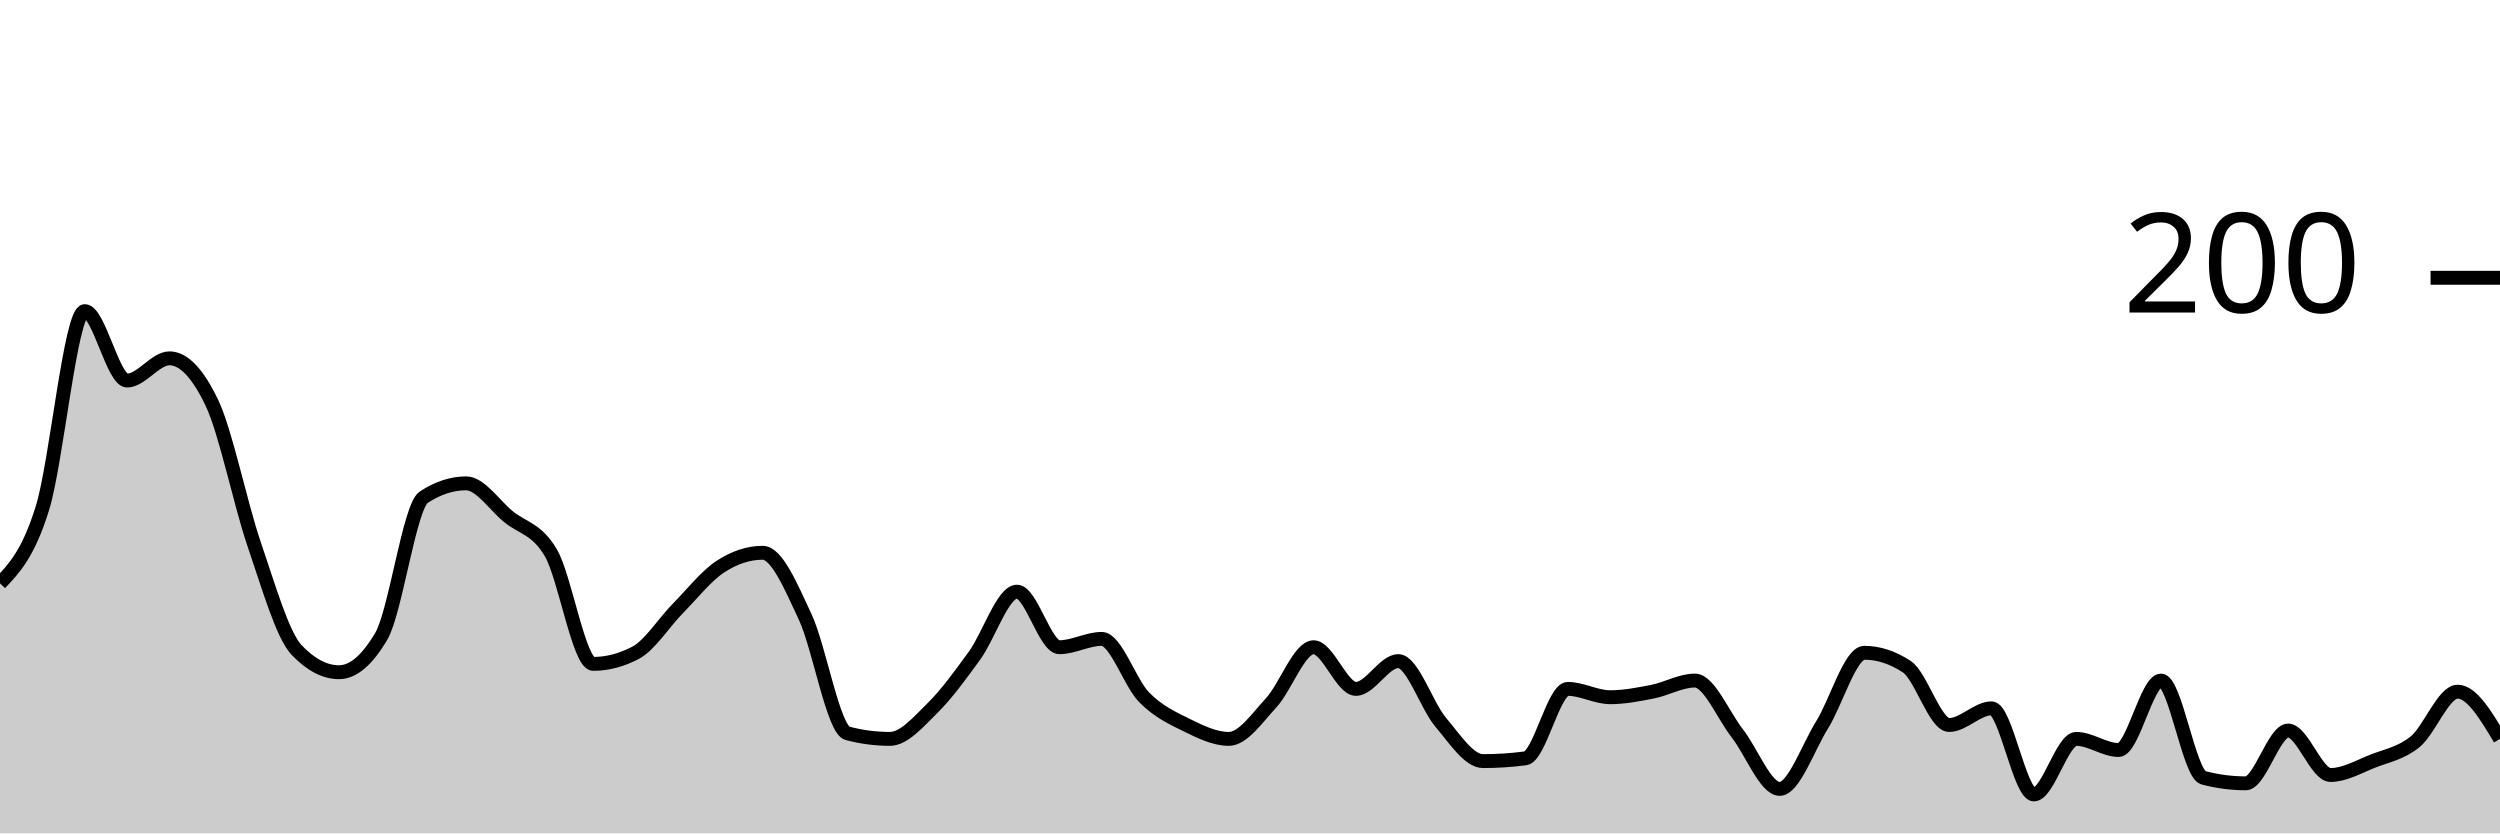
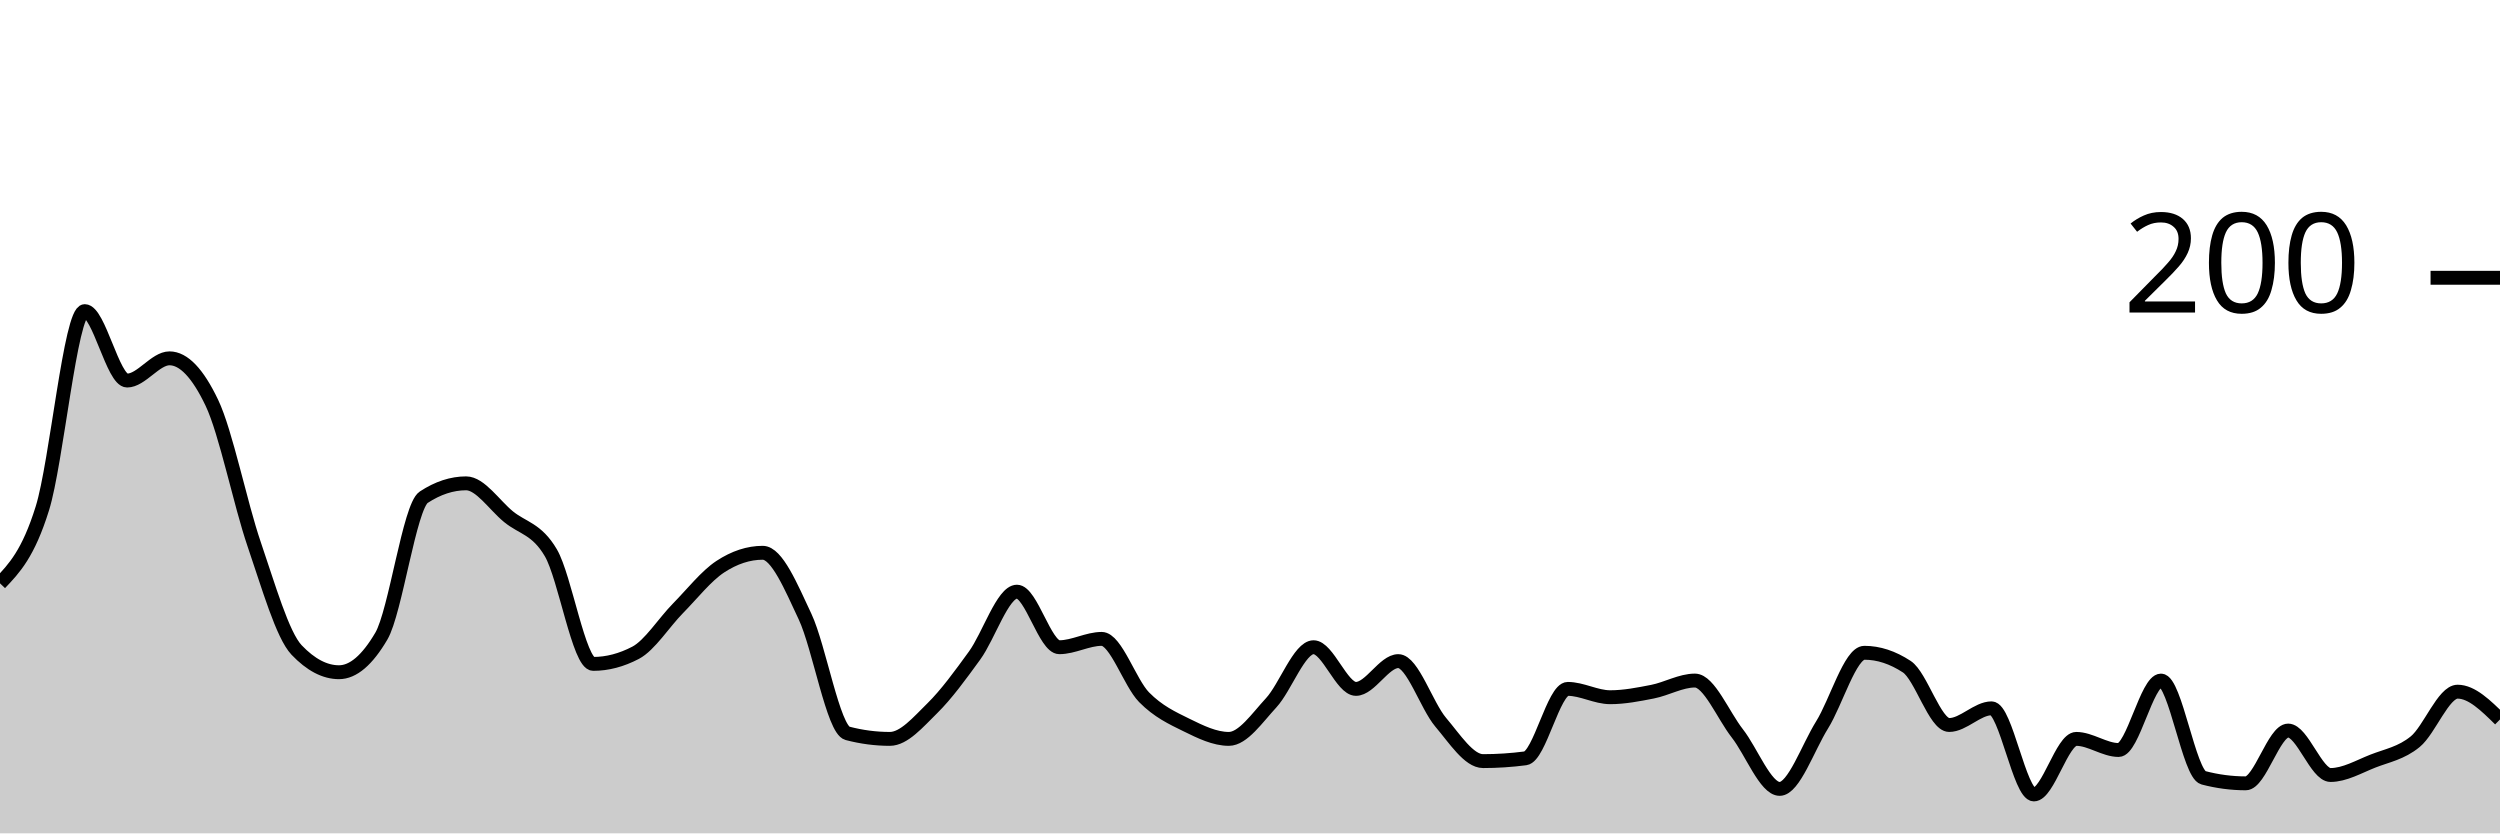
<svg xmlns="http://www.w3.org/2000/svg" viewBox="0 0 180 60">
  <g transform="translate(0,20)">
-     <path class="area" fill="rgba(0, 0, 0, 0.2)" d="M0,22C1.017,20.933,2.034,19.867,3.051,16.6C4.068,13.333,5.085,2.4,6.102,2.4C7.119,2.4,8.136,7.4,9.153,7.4C10.169,7.4,11.186,5.8,12.203,5.8C13.22,5.8,14.237,6.867,15.254,9C16.271,11.133,17.288,16.233,18.305,19.2C19.322,22.167,20.339,25.733,21.356,26.8C22.373,27.867,23.39,28.4,24.407,28.4C25.424,28.4,26.441,27.533,27.458,25.8C28.475,24.067,29.492,16.467,30.508,15.8C31.525,15.133,32.542,14.8,33.559,14.8C34.576,14.8,35.593,16.367,36.61,17.2C37.627,18.033,38.644,18.067,39.661,19.8C40.678,21.533,41.695,27.8,42.712,27.8C43.729,27.8,44.746,27.533,45.763,27C46.78,26.467,47.797,24.833,48.814,23.8C49.831,22.767,50.847,21.467,51.864,20.8C52.881,20.133,53.898,19.8,54.915,19.8C55.932,19.8,56.949,22.233,57.966,24.4C58.983,26.567,60,32.533,61.017,32.8C62.034,33.067,63.051,33.2,64.068,33.2C65.085,33.2,66.102,32,67.119,31C68.136,30,69.153,28.6,70.169,27.2C71.186,25.8,72.203,22.6,73.22,22.6C74.237,22.6,75.254,26.6,76.271,26.6C77.288,26.6,78.305,26,79.322,26C80.339,26,81.356,29.167,82.373,30.2C83.39,31.233,84.407,31.7,85.424,32.2C86.441,32.7,87.458,33.2,88.475,33.2C89.492,33.2,90.508,31.7,91.525,30.6C92.542,29.5,93.559,26.6,94.576,26.6C95.593,26.6,96.61,29.6,97.627,29.6C98.644,29.6,99.661,27.6,100.678,27.6C101.695,27.6,102.712,30.8,103.729,32C104.746,33.2,105.763,34.8,106.78,34.8C107.797,34.8,108.814,34.733,109.831,34.6C110.847,34.467,111.864,29.6,112.881,29.6C113.898,29.6,114.915,30.2,115.932,30.2C116.949,30.2,117.966,30,118.983,29.8C120,29.6,121.017,29,122.034,29C123.051,29,124.068,31.5,125.085,32.8C126.102,34.1,127.119,36.8,128.136,36.8C129.153,36.8,130.169,33.833,131.186,32.2C132.203,30.567,133.22,27,134.237,27C135.254,27,136.271,27.333,137.288,28C138.305,28.667,139.322,32.2,140.339,32.2C141.356,32.2,142.373,31,143.39,31C144.407,31,145.424,37.2,146.441,37.2C147.458,37.2,148.475,33.2,149.492,33.2C150.508,33.2,151.525,34,152.542,34C153.559,34,154.576,29,155.593,29C156.61,29,157.627,35.733,158.644,36C159.661,36.267,160.678,36.4,161.695,36.4C162.712,36.4,163.729,32.6,164.746,32.6C165.763,32.6,166.78,35.8,167.797,35.8C168.814,35.8,169.831,35.2,170.847,34.8C171.864,34.4,172.881,34.233,173.898,33.4C174.915,32.567,175.932,29.8,176.949,29.8C177.966,29.8,178.983,31.5,180,33.2L180,40C178.983,40,177.966,40,176.949,40C175.932,40,174.915,40,173.898,40C172.881,40,171.864,40,170.847,40C169.831,40,168.814,40,167.797,40C166.78,40,165.763,40,164.746,40C163.729,40,162.712,40,161.695,40C160.678,40,159.661,40,158.644,40C157.627,40,156.61,40,155.593,40C154.576,40,153.559,40,152.542,40C151.525,40,150.508,40,149.492,40C148.475,40,147.458,40,146.441,40C145.424,40,144.407,40,143.39,40C142.373,40,141.356,40,140.339,40C139.322,40,138.305,40,137.288,40C136.271,40,135.254,40,134.237,40C133.22,40,132.203,40,131.186,40C130.169,40,129.153,40,128.136,40C127.119,40,126.102,40,125.085,40C124.068,40,123.051,40,122.034,40C121.017,40,120,40,118.983,40C117.966,40,116.949,40,115.932,40C114.915,40,113.898,40,112.881,40C111.864,40,110.847,40,109.831,40C108.814,40,107.797,40,106.78,40C105.763,40,104.746,40,103.729,40C102.712,40,101.695,40,100.678,40C99.661,40,98.644,40,97.627,40C96.61,40,95.593,40,94.576,40C93.559,40,92.542,40,91.525,40C90.508,40,89.492,40,88.475,40C87.458,40,86.441,40,85.424,40C84.407,40,83.39,40,82.373,40C81.356,40,80.339,40,79.322,40C78.305,40,77.288,40,76.271,40C75.254,40,74.237,40,73.22,40C72.203,40,71.186,40,70.169,40C69.153,40,68.136,40,67.119,40C66.102,40,65.085,40,64.068,40C63.051,40,62.034,40,61.017,40C60,40,58.983,40,57.966,40C56.949,40,55.932,40,54.915,40C53.898,40,52.881,40,51.864,40C50.847,40,49.831,40,48.814,40C47.797,40,46.78,40,45.763,40C44.746,40,43.729,40,42.712,40C41.695,40,40.678,40,39.661,40C38.644,40,37.627,40,36.61,40C35.593,40,34.576,40,33.559,40C32.542,40,31.525,40,30.508,40C29.492,40,28.475,40,27.458,40C26.441,40,25.424,40,24.407,40C23.39,40,22.373,40,21.356,40C20.339,40,19.322,40,18.305,40C17.288,40,16.271,40,15.254,40C14.237,40,13.22,40,12.203,40C11.186,40,10.169,40,9.153,40C8.136,40,7.119,40,6.102,40C5.085,40,4.068,40,3.051,40C2.034,40,1.017,40,0,40Z" />
-     <path class="line" stroke="black" fill="none" d="M0,22C1.017,20.933,2.034,19.867,3.051,16.6C4.068,13.333,5.085,2.4,6.102,2.4C7.119,2.4,8.136,7.4,9.153,7.4C10.169,7.4,11.186,5.8,12.203,5.8C13.22,5.8,14.237,6.867,15.254,9C16.271,11.133,17.288,16.233,18.305,19.2C19.322,22.167,20.339,25.733,21.356,26.8C22.373,27.867,23.39,28.4,24.407,28.4C25.424,28.4,26.441,27.533,27.458,25.8C28.475,24.067,29.492,16.467,30.508,15.8C31.525,15.133,32.542,14.8,33.559,14.8C34.576,14.8,35.593,16.367,36.61,17.2C37.627,18.033,38.644,18.067,39.661,19.8C40.678,21.533,41.695,27.8,42.712,27.8C43.729,27.8,44.746,27.533,45.763,27C46.78,26.467,47.797,24.833,48.814,23.8C49.831,22.767,50.847,21.467,51.864,20.8C52.881,20.133,53.898,19.8,54.915,19.8C55.932,19.8,56.949,22.233,57.966,24.4C58.983,26.567,60,32.533,61.017,32.8C62.034,33.067,63.051,33.2,64.068,33.2C65.085,33.2,66.102,32,67.119,31C68.136,30,69.153,28.6,70.169,27.2C71.186,25.8,72.203,22.6,73.22,22.6C74.237,22.6,75.254,26.6,76.271,26.6C77.288,26.6,78.305,26,79.322,26C80.339,26,81.356,29.167,82.373,30.2C83.39,31.233,84.407,31.7,85.424,32.2C86.441,32.7,87.458,33.2,88.475,33.2C89.492,33.2,90.508,31.7,91.525,30.6C92.542,29.5,93.559,26.6,94.576,26.6C95.593,26.6,96.61,29.6,97.627,29.6C98.644,29.6,99.661,27.6,100.678,27.6C101.695,27.6,102.712,30.8,103.729,32C104.746,33.2,105.763,34.8,106.78,34.8C107.797,34.8,108.814,34.733,109.831,34.6C110.847,34.467,111.864,29.6,112.881,29.6C113.898,29.6,114.915,30.2,115.932,30.2C116.949,30.2,117.966,30,118.983,29.8C120,29.6,121.017,29,122.034,29C123.051,29,124.068,31.5,125.085,32.8C126.102,34.1,127.119,36.8,128.136,36.8C129.153,36.8,130.169,33.833,131.186,32.2C132.203,30.567,133.22,27,134.237,27C135.254,27,136.271,27.333,137.288,28C138.305,28.667,139.322,32.2,140.339,32.2C141.356,32.2,142.373,31,143.39,31C144.407,31,145.424,37.2,146.441,37.2C147.458,37.2,148.475,33.2,149.492,33.2C150.508,33.2,151.525,34,152.542,34C153.559,34,154.576,29,155.593,29C156.61,29,157.627,35.733,158.644,36C159.661,36.267,160.678,36.4,161.695,36.4C162.712,36.4,163.729,32.6,164.746,32.6C165.763,32.6,166.78,35.8,167.797,35.8C168.814,35.8,169.831,35.2,170.847,34.8C171.864,34.4,172.881,34.233,173.898,33.4C174.915,32.567,175.932,29.8,176.949,29.8C177.966,29.8,178.983,31.5,180,33.2" />
+     <path class="area" fill="rgba(0, 0, 0, 0.2)" d="M0,22C1.017,20.933,2.034,19.867,3.051,16.6C4.068,13.333,5.085,2.4,6.102,2.4C7.119,2.4,8.136,7.4,9.153,7.4C10.169,7.4,11.186,5.8,12.203,5.8C13.22,5.8,14.237,6.867,15.254,9C16.271,11.133,17.288,16.233,18.305,19.2C19.322,22.167,20.339,25.733,21.356,26.8C22.373,27.867,23.39,28.4,24.407,28.4C25.424,28.4,26.441,27.533,27.458,25.8C28.475,24.067,29.492,16.467,30.508,15.8C31.525,15.133,32.542,14.8,33.559,14.8C34.576,14.8,35.593,16.367,36.61,17.2C37.627,18.033,38.644,18.067,39.661,19.8C40.678,21.533,41.695,27.8,42.712,27.8C43.729,27.8,44.746,27.533,45.763,27C46.78,26.467,47.797,24.833,48.814,23.8C49.831,22.767,50.847,21.467,51.864,20.8C52.881,20.133,53.898,19.8,54.915,19.8C55.932,19.8,56.949,22.233,57.966,24.4C58.983,26.567,60,32.533,61.017,32.8C62.034,33.067,63.051,33.2,64.068,33.2C65.085,33.2,66.102,32,67.119,31C68.136,30,69.153,28.6,70.169,27.2C71.186,25.8,72.203,22.6,73.22,22.6C74.237,22.6,75.254,26.6,76.271,26.6C77.288,26.6,78.305,26,79.322,26C80.339,26,81.356,29.167,82.373,30.2C83.39,31.233,84.407,31.7,85.424,32.2C86.441,32.7,87.458,33.2,88.475,33.2C89.492,33.2,90.508,31.7,91.525,30.6C92.542,29.5,93.559,26.6,94.576,26.6C95.593,26.6,96.61,29.6,97.627,29.6C98.644,29.6,99.661,27.6,100.678,27.6C101.695,27.6,102.712,30.8,103.729,32C104.746,33.2,105.763,34.8,106.78,34.8C107.797,34.8,108.814,34.733,109.831,34.6C110.847,34.467,111.864,29.6,112.881,29.6C113.898,29.6,114.915,30.2,115.932,30.2C116.949,30.2,117.966,30,118.983,29.8C120,29.6,121.017,29,122.034,29C123.051,29,124.068,31.5,125.085,32.8C126.102,34.1,127.119,36.8,128.136,36.8C129.153,36.8,130.169,33.833,131.186,32.2C132.203,30.567,133.22,27,134.237,27C135.254,27,136.271,27.333,137.288,28C138.305,28.667,139.322,32.2,140.339,32.2C141.356,32.2,142.373,31,143.39,31C144.407,31,145.424,37.2,146.441,37.2C147.458,37.2,148.475,33.2,149.492,33.2C150.508,33.2,151.525,34,152.542,34C153.559,34,154.576,29,155.593,29C156.61,29,157.627,35.733,158.644,36C159.661,36.267,160.678,36.4,161.695,36.4C162.712,36.4,163.729,32.6,164.746,32.6C165.763,32.6,166.78,35.8,167.797,35.8C168.814,35.8,169.831,35.2,170.847,34.8C171.864,34.4,172.881,34.233,173.898,33.4C174.915,32.567,175.932,29.8,176.949,29.8C177.966,29.8,178.983,30.8,180,31.8L180,40C178.983,40,177.966,40,176.949,40C175.932,40,174.915,40,173.898,40C172.881,40,171.864,40,170.847,40C169.831,40,168.814,40,167.797,40C166.78,40,165.763,40,164.746,40C163.729,40,162.712,40,161.695,40C160.678,40,159.661,40,158.644,40C157.627,40,156.61,40,155.593,40C154.576,40,153.559,40,152.542,40C151.525,40,150.508,40,149.492,40C148.475,40,147.458,40,146.441,40C145.424,40,144.407,40,143.39,40C142.373,40,141.356,40,140.339,40C139.322,40,138.305,40,137.288,40C136.271,40,135.254,40,134.237,40C133.22,40,132.203,40,131.186,40C130.169,40,129.153,40,128.136,40C127.119,40,126.102,40,125.085,40C124.068,40,123.051,40,122.034,40C121.017,40,120,40,118.983,40C117.966,40,116.949,40,115.932,40C114.915,40,113.898,40,112.881,40C111.864,40,110.847,40,109.831,40C108.814,40,107.797,40,106.78,40C105.763,40,104.746,40,103.729,40C102.712,40,101.695,40,100.678,40C99.661,40,98.644,40,97.627,40C96.61,40,95.593,40,94.576,40C93.559,40,92.542,40,91.525,40C90.508,40,89.492,40,88.475,40C87.458,40,86.441,40,85.424,40C84.407,40,83.39,40,82.373,40C81.356,40,80.339,40,79.322,40C78.305,40,77.288,40,76.271,40C75.254,40,74.237,40,73.22,40C72.203,40,71.186,40,70.169,40C69.153,40,68.136,40,67.119,40C66.102,40,65.085,40,64.068,40C63.051,40,62.034,40,61.017,40C60,40,58.983,40,57.966,40C56.949,40,55.932,40,54.915,40C53.898,40,52.881,40,51.864,40C50.847,40,49.831,40,48.814,40C47.797,40,46.78,40,45.763,40C44.746,40,43.729,40,42.712,40C41.695,40,40.678,40,39.661,40C38.644,40,37.627,40,36.61,40C35.593,40,34.576,40,33.559,40C32.542,40,31.525,40,30.508,40C29.492,40,28.475,40,27.458,40C26.441,40,25.424,40,24.407,40C23.39,40,22.373,40,21.356,40C20.339,40,19.322,40,18.305,40C17.288,40,16.271,40,15.254,40C14.237,40,13.22,40,12.203,40C11.186,40,10.169,40,9.153,40C8.136,40,7.119,40,6.102,40C5.085,40,4.068,40,3.051,40C2.034,40,1.017,40,0,40Z" />
+     <path class="line" stroke="black" fill="none" d="M0,22C1.017,20.933,2.034,19.867,3.051,16.6C4.068,13.333,5.085,2.4,6.102,2.4C7.119,2.4,8.136,7.4,9.153,7.4C10.169,7.4,11.186,5.8,12.203,5.8C13.22,5.8,14.237,6.867,15.254,9C16.271,11.133,17.288,16.233,18.305,19.2C19.322,22.167,20.339,25.733,21.356,26.8C22.373,27.867,23.39,28.4,24.407,28.4C25.424,28.4,26.441,27.533,27.458,25.8C28.475,24.067,29.492,16.467,30.508,15.8C31.525,15.133,32.542,14.8,33.559,14.8C34.576,14.8,35.593,16.367,36.61,17.2C37.627,18.033,38.644,18.067,39.661,19.8C40.678,21.533,41.695,27.8,42.712,27.8C43.729,27.8,44.746,27.533,45.763,27C46.78,26.467,47.797,24.833,48.814,23.8C49.831,22.767,50.847,21.467,51.864,20.8C52.881,20.133,53.898,19.8,54.915,19.8C55.932,19.8,56.949,22.233,57.966,24.4C58.983,26.567,60,32.533,61.017,32.8C62.034,33.067,63.051,33.2,64.068,33.2C65.085,33.2,66.102,32,67.119,31C68.136,30,69.153,28.6,70.169,27.2C71.186,25.8,72.203,22.6,73.22,22.6C74.237,22.6,75.254,26.6,76.271,26.6C77.288,26.6,78.305,26,79.322,26C80.339,26,81.356,29.167,82.373,30.2C83.39,31.233,84.407,31.7,85.424,32.2C86.441,32.7,87.458,33.2,88.475,33.2C89.492,33.2,90.508,31.7,91.525,30.6C92.542,29.5,93.559,26.6,94.576,26.6C95.593,26.6,96.61,29.6,97.627,29.6C98.644,29.6,99.661,27.6,100.678,27.6C101.695,27.6,102.712,30.8,103.729,32C104.746,33.2,105.763,34.8,106.78,34.8C107.797,34.8,108.814,34.733,109.831,34.6C110.847,34.467,111.864,29.6,112.881,29.6C113.898,29.6,114.915,30.2,115.932,30.2C116.949,30.2,117.966,30,118.983,29.8C120,29.6,121.017,29,122.034,29C123.051,29,124.068,31.5,125.085,32.8C126.102,34.1,127.119,36.8,128.136,36.8C129.153,36.8,130.169,33.833,131.186,32.2C132.203,30.567,133.22,27,134.237,27C135.254,27,136.271,27.333,137.288,28C138.305,28.667,139.322,32.2,140.339,32.2C141.356,32.2,142.373,31,143.39,31C144.407,31,145.424,37.2,146.441,37.2C147.458,37.2,148.475,33.2,149.492,33.2C150.508,33.2,151.525,34,152.542,34C153.559,34,154.576,29,155.593,29C156.61,29,157.627,35.733,158.644,36C159.661,36.267,160.678,36.4,161.695,36.4C162.712,36.4,163.729,32.6,164.746,32.6C165.763,32.6,166.78,35.8,167.797,35.8C168.814,35.8,169.831,35.2,170.847,34.8C171.864,34.4,172.881,34.233,173.898,33.4C174.915,32.567,175.932,29.8,176.949,29.8C177.966,29.8,178.983,30.8,180,31.8" />
    <path class="axis-ceiling" stroke-width="1" stroke="black" fill="none" d="M175,0L180,0" />
    <text class="axis-ceiling-label" font-family="sans-serif" text-anchor="end" font-size="10px" x="170" y="2.5">200</text>
  </g>
</svg>
